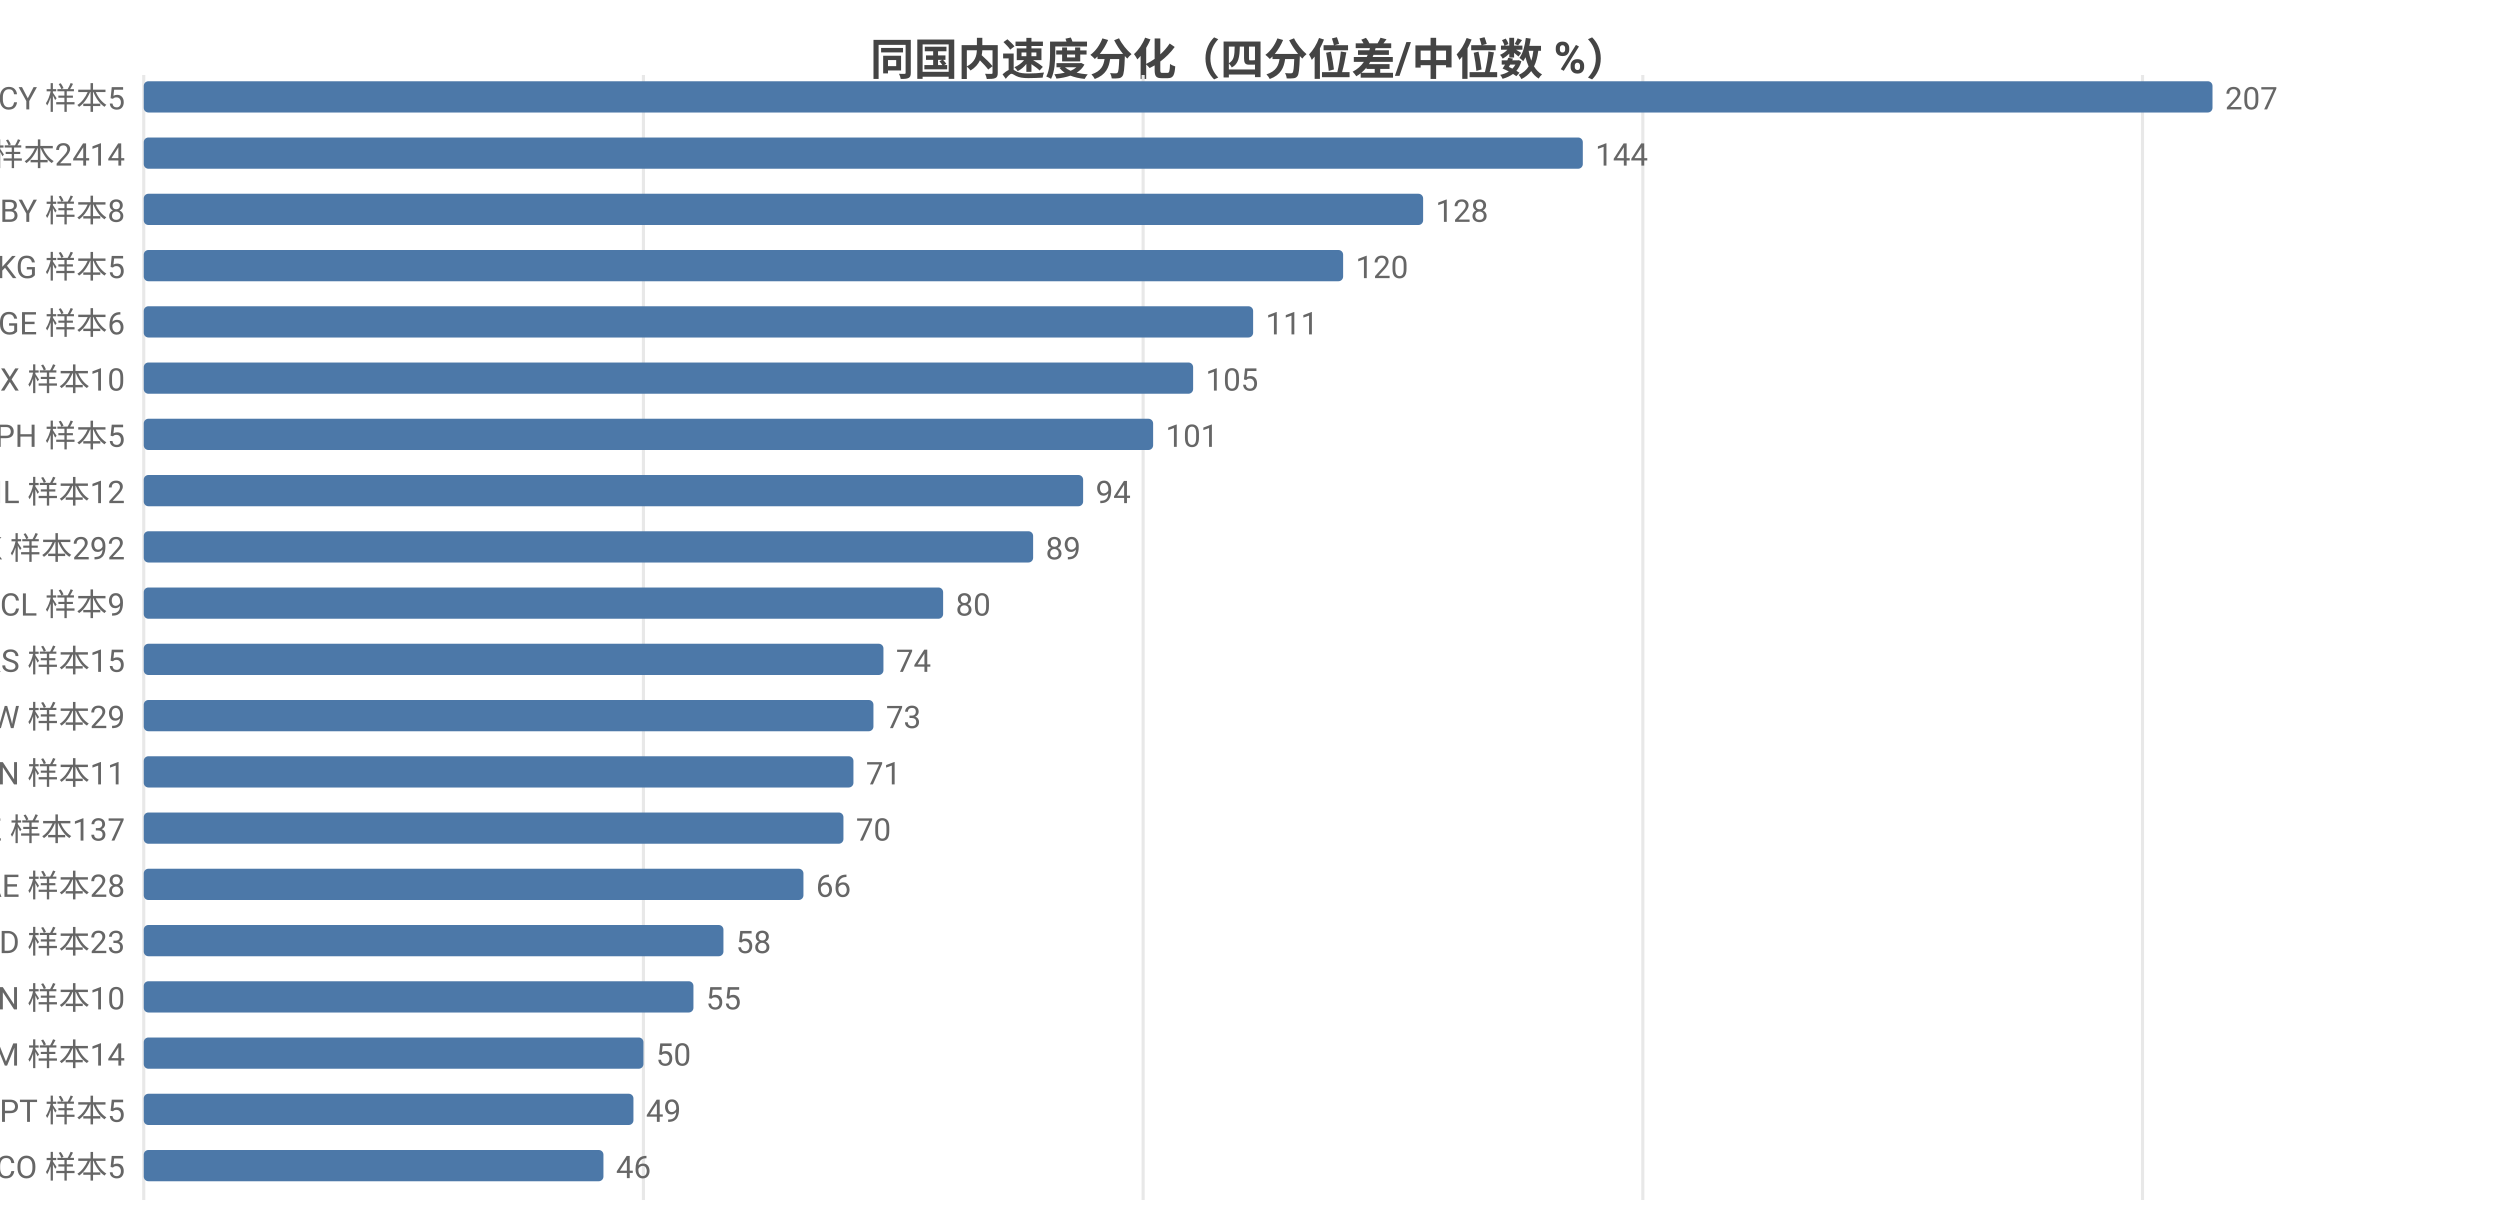
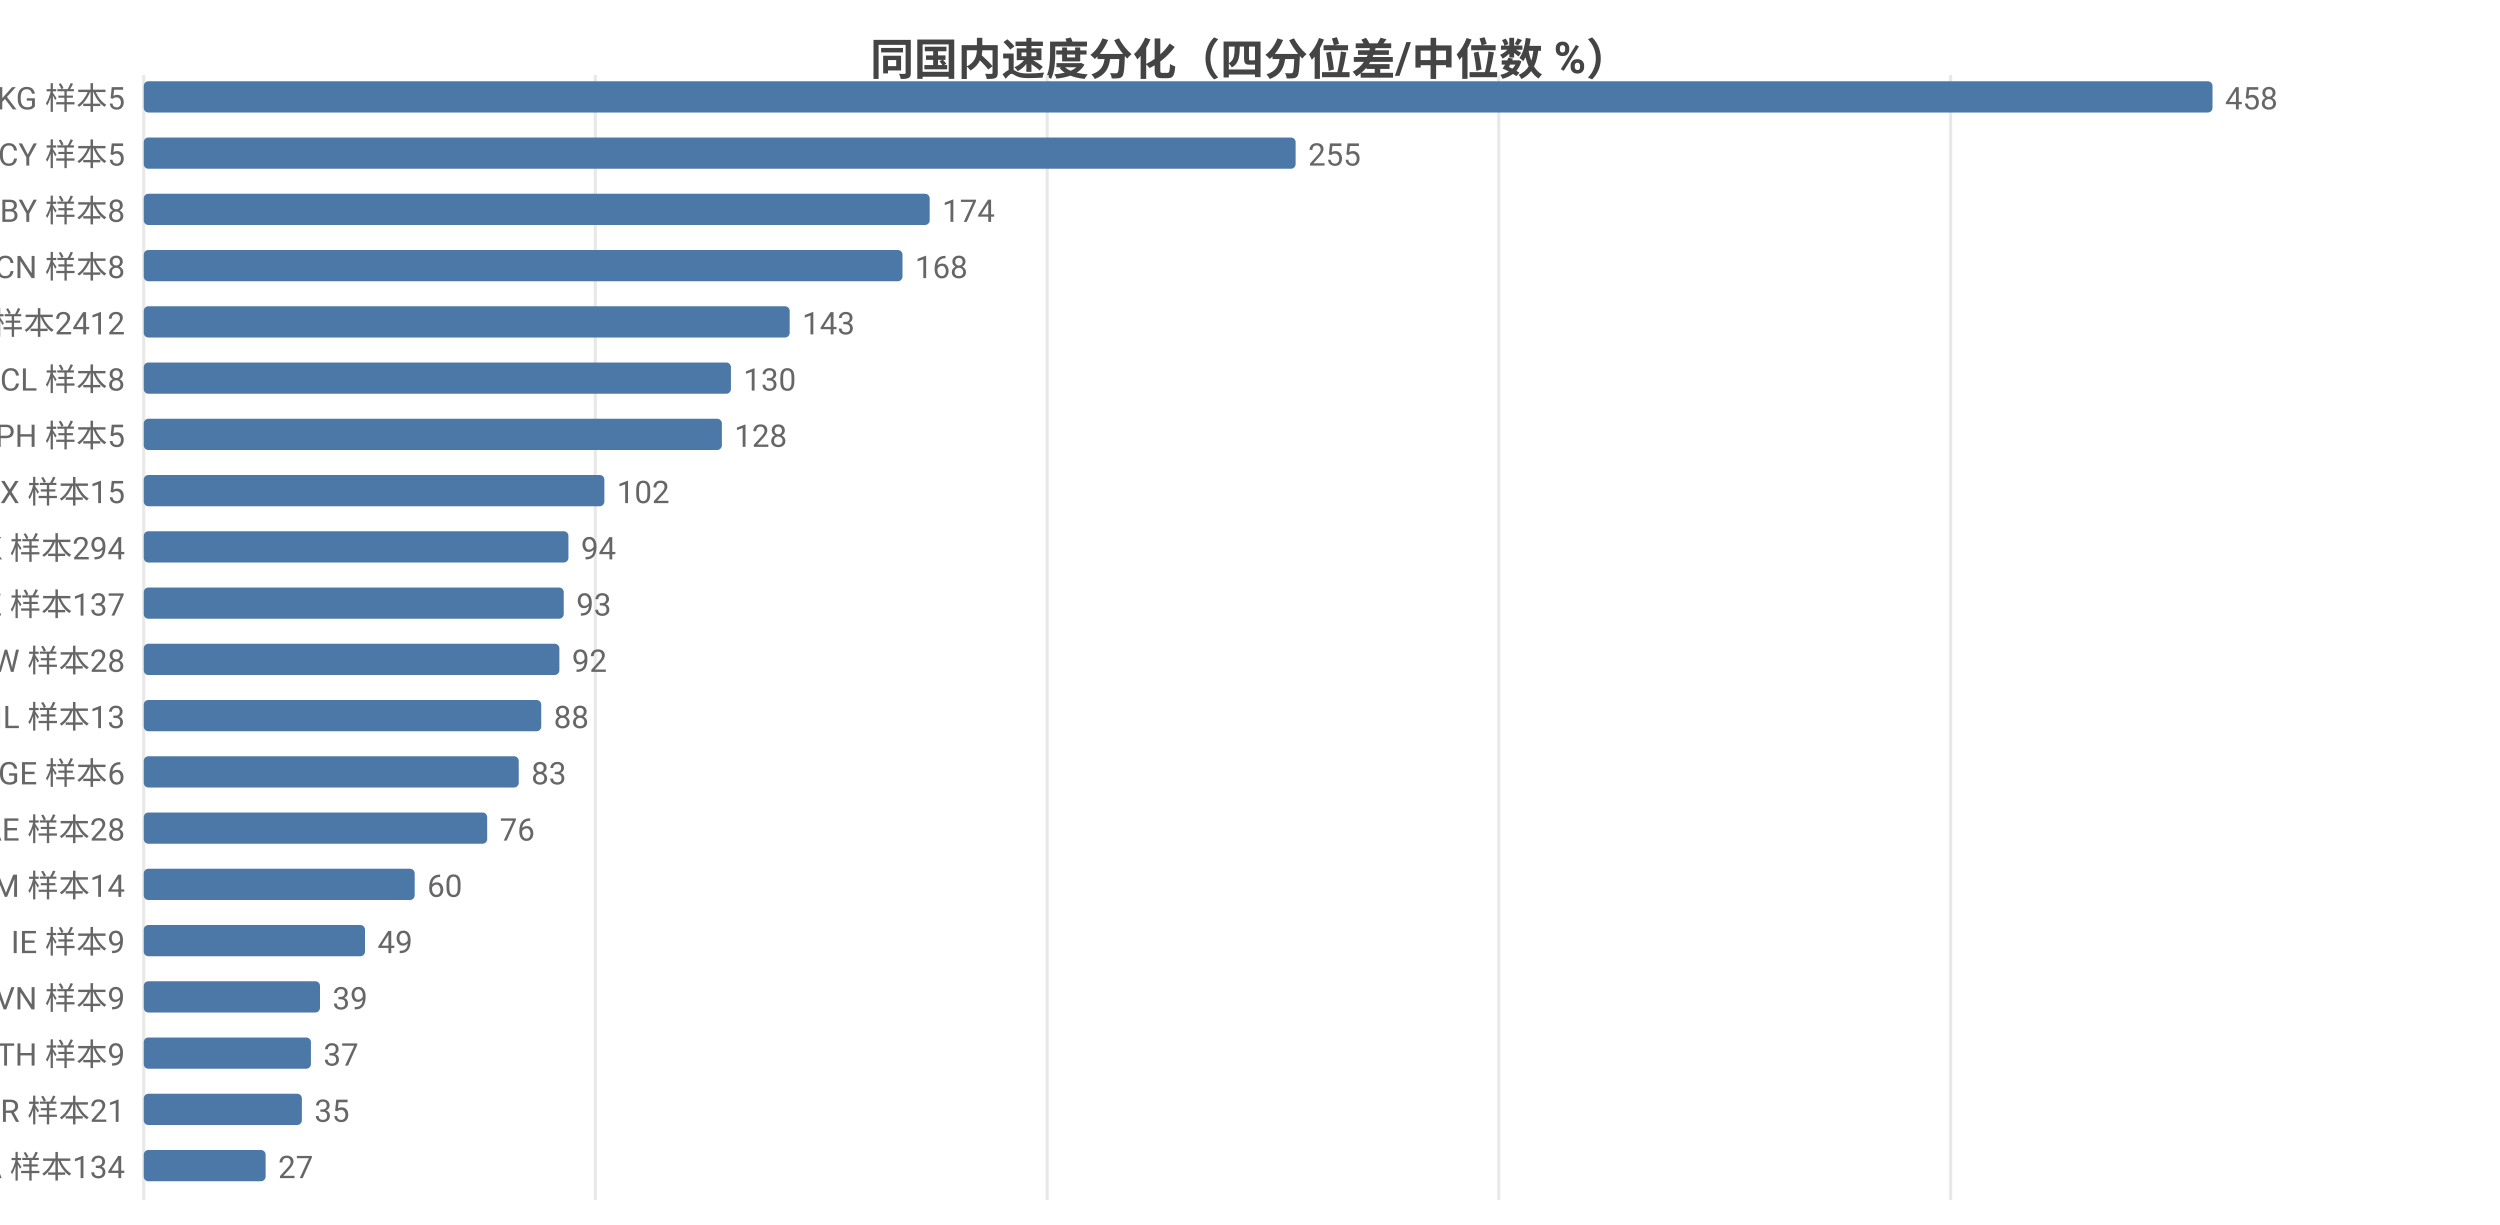
<svg xmlns="http://www.w3.org/2000/svg" width="800" height="392" viewBox="0 0 800 392">
  <rect width="800" height="392" fill="#ffffff" />
  <style>text{font-family:system-ui,-apple-system,'Segoe UI',Roboto,'PingFang SC','Microsoft YaHei','Noto Sans CJK SC',sans-serif}.g{stroke:#e8e8e8;stroke-width:1}.a{stroke:#999;stroke-width:1}.t{font-size:10px;fill:#666}.m{font-size:10px;text-anchor:middle;fill:#666}.e{font-size:10px;text-anchor:end;fill:#666}.l{font-size:11px;fill:#333}.tt{font-size:14px;font-weight:600;text-anchor:middle;fill:#444}.em{font-size:13px;text-anchor:middle;fill:#999}</style>
  <text class="tt" x="400.0" y="24">同国内速度分化（四分位差/中位数 %）</text>
  <line class="g" x1="46" y1="24" x2="46" y2="384" />
-   <line class="g" x1="205.9" y1="24" x2="205.9" y2="384" />
-   <line class="g" x1="365.8" y1="24" x2="365.8" y2="384" />
-   <line class="g" x1="525.7" y1="24" x2="525.7" y2="384" />
-   <line class="g" x1="685.6" y1="24" x2="685.6" y2="384" />
-   <text class="e" x="40" y="35">CY 样本5</text>
+   <line class="g" x1="190.5" y1="24" x2="190.5" y2="384" />
+   <line class="g" x1="335.1" y1="24" x2="335.1" y2="384" />
+   <line class="g" x1="479.6" y1="24" x2="479.6" y2="384" />
+   <line class="g" x1="624.2" y1="24" x2="624.2" y2="384" />
+   <text class="e" x="40" y="35">KG 样本5</text>
  <rect x="46" y="26" width="662" height="10" fill="#4c78a8" rx="1.5" />
-   <text class="t" x="712" y="35">207</text>
-   <text class="e" x="40" y="53">US 样本2414</text>
-   <rect x="46" y="44" width="460.5" height="10" fill="#4c78a8" rx="1.5" />
-   <text class="t" x="510.5" y="53">144</text>
+   <text class="t" x="712" y="35">458</text>
+   <text class="e" x="40" y="53">CY 样本5</text>
+   <rect x="46" y="44" width="368.6" height="10" fill="#4c78a8" rx="1.5" />
+   <text class="t" x="418.6" y="53">255</text>
  <text class="e" x="40" y="71">BY 样本8</text>
-   <rect x="46" y="62" width="409.4" height="10" fill="#4c78a8" rx="1.5" />
-   <text class="t" x="459.4" y="71">128</text>
-   <text class="e" x="40" y="89">KG 样本5</text>
-   <rect x="46" y="80" width="383.8" height="10" fill="#4c78a8" rx="1.5" />
-   <text class="t" x="433.8" y="89">120</text>
-   <text class="e" x="40" y="107">GE 样本6</text>
-   <rect x="46" y="98" width="355.0" height="10" fill="#4c78a8" rx="1.5" />
-   <text class="t" x="405.0" y="107">111</text>
-   <text class="e" x="40" y="125">MX 样本10</text>
-   <rect x="46" y="116" width="335.8" height="10" fill="#4c78a8" rx="1.5" />
-   <text class="t" x="385.8" y="125">105</text>
+   <rect x="46" y="62" width="251.5" height="10" fill="#4c78a8" rx="1.5" />
+   <text class="t" x="301.5" y="71">174</text>
+   <text class="e" x="40" y="89">CN 样本8</text>
+   <rect x="46" y="80" width="242.8" height="10" fill="#4c78a8" rx="1.5" />
+   <text class="t" x="292.8" y="89">168</text>
+   <text class="e" x="40" y="107">US 样本2412</text>
+   <rect x="46" y="98" width="206.7" height="10" fill="#4c78a8" rx="1.5" />
+   <text class="t" x="256.7" y="107">143</text>
+   <text class="e" x="40" y="125">CL 样本8</text>
+   <rect x="46" y="116" width="187.9" height="10" fill="#4c78a8" rx="1.5" />
+   <text class="t" x="237.9" y="125">130</text>
  <text class="e" x="40" y="143">PH 样本5</text>
-   <rect x="46" y="134" width="323.0" height="10" fill="#4c78a8" rx="1.5" />
-   <text class="t" x="373.0" y="143">101</text>
-   <text class="e" x="40" y="161">IL 样本12</text>
-   <rect x="46" y="152" width="300.6" height="10" fill="#4c78a8" rx="1.5" />
-   <text class="t" x="350.6" y="161">94</text>
-   <text class="e" x="40" y="179">HK 样本292</text>
-   <rect x="46" y="170" width="284.6" height="10" fill="#4c78a8" rx="1.5" />
-   <text class="t" x="334.6" y="179">89</text>
-   <text class="e" x="40" y="197">CL 样本9</text>
-   <rect x="46" y="188" width="255.8" height="10" fill="#4c78a8" rx="1.5" />
-   <text class="t" x="305.8" y="197">80</text>
-   <text class="e" x="40" y="215">RS 样本15</text>
-   <rect x="46" y="206" width="236.7" height="10" fill="#4c78a8" rx="1.5" />
-   <text class="t" x="286.7" y="215">74</text>
-   <text class="e" x="40" y="233">TW 样本29</text>
-   <rect x="46" y="224" width="233.5" height="10" fill="#4c78a8" rx="1.5" />
-   <text class="t" x="283.5" y="233">73</text>
-   <text class="e" x="40" y="251">CN 样本11</text>
-   <rect x="46" y="242" width="227.1" height="10" fill="#4c78a8" rx="1.5" />
-   <text class="t" x="277.1" y="251">71</text>
-   <text class="e" x="40" y="269">KZ 样本137</text>
-   <rect x="46" y="260" width="223.9" height="10" fill="#4c78a8" rx="1.5" />
-   <text class="t" x="273.9" y="269">70</text>
-   <text class="e" x="40" y="287">AE 样本28</text>
-   <rect x="46" y="278" width="211.1" height="10" fill="#4c78a8" rx="1.5" />
-   <text class="t" x="261.1" y="287">66</text>
-   <text class="e" x="40" y="305">MD 样本23</text>
-   <rect x="46" y="296" width="185.5" height="10" fill="#4c78a8" rx="1.5" />
-   <text class="t" x="235.5" y="305">58</text>
-   <text class="e" x="40" y="323">VN 样本10</text>
-   <rect x="46" y="314" width="175.9" height="10" fill="#4c78a8" rx="1.5" />
-   <text class="t" x="225.9" y="323">55</text>
-   <text class="e" x="40" y="341">AM 样本14</text>
-   <rect x="46" y="332" width="159.9" height="10" fill="#4c78a8" rx="1.5" />
-   <text class="t" x="209.9" y="341">50</text>
-   <text class="e" x="40" y="359">PT 样本5</text>
-   <rect x="46" y="350" width="156.7" height="10" fill="#4c78a8" rx="1.5" />
-   <text class="t" x="206.7" y="359">49</text>
-   <text class="e" x="40" y="377">CO 样本5</text>
-   <rect x="46" y="368" width="147.1" height="10" fill="#4c78a8" rx="1.5" />
-   <text class="t" x="197.1" y="377">46</text>
+   <rect x="46" y="134" width="185.0" height="10" fill="#4c78a8" rx="1.5" />
+   <text class="t" x="235.0" y="143">128</text>
+   <text class="e" x="40" y="161">MX 样本15</text>
+   <rect x="46" y="152" width="147.4" height="10" fill="#4c78a8" rx="1.5" />
+   <text class="t" x="197.4" y="161">102</text>
+   <text class="e" x="40" y="179">HK 样本294</text>
+   <rect x="46" y="170" width="135.9" height="10" fill="#4c78a8" rx="1.5" />
+   <text class="t" x="185.9" y="179">94</text>
+   <text class="e" x="40" y="197">KZ 样本137</text>
+   <rect x="46" y="188" width="134.4" height="10" fill="#4c78a8" rx="1.5" />
+   <text class="t" x="184.4" y="197">93</text>
+   <text class="e" x="40" y="215">TW 样本28</text>
+   <rect x="46" y="206" width="133.0" height="10" fill="#4c78a8" rx="1.5" />
+   <text class="t" x="183.0" y="215">92</text>
+   <text class="e" x="40" y="233">IL 样本13</text>
+   <rect x="46" y="224" width="127.2" height="10" fill="#4c78a8" rx="1.5" />
+   <text class="t" x="177.2" y="233">88</text>
+   <text class="e" x="40" y="251">GE 样本6</text>
+   <rect x="46" y="242" width="120.0" height="10" fill="#4c78a8" rx="1.5" />
+   <text class="t" x="170.0" y="251">83</text>
+   <text class="e" x="40" y="269">AE 样本28</text>
+   <rect x="46" y="260" width="109.9" height="10" fill="#4c78a8" rx="1.5" />
+   <text class="t" x="159.9" y="269">76</text>
+   <text class="e" x="40" y="287">AM 样本14</text>
+   <rect x="46" y="278" width="86.7" height="10" fill="#4c78a8" rx="1.5" />
+   <text class="t" x="136.7" y="287">60</text>
+   <text class="e" x="40" y="305">IE 样本9</text>
+   <rect x="46" y="296" width="70.8" height="10" fill="#4c78a8" rx="1.5" />
+   <text class="t" x="120.8" y="305">49</text>
+   <text class="e" x="40" y="323">VN 样本9</text>
+   <rect x="46" y="314" width="56.4" height="10" fill="#4c78a8" rx="1.5" />
+   <text class="t" x="106.4" y="323">39</text>
+   <text class="e" x="40" y="341">TH 样本9</text>
+   <rect x="46" y="332" width="53.5" height="10" fill="#4c78a8" rx="1.5" />
+   <text class="t" x="103.5" y="341">37</text>
+   <text class="e" x="40" y="359">BR 样本21</text>
+   <rect x="46" y="350" width="50.6" height="10" fill="#4c78a8" rx="1.5" />
+   <text class="t" x="100.6" y="359">35</text>
+   <text class="e" x="40" y="377">CA 样本134</text>
+   <rect x="46" y="368" width="39.0" height="10" fill="#4c78a8" rx="1.5" />
+   <text class="t" x="89.0" y="377">27</text>
</svg>
